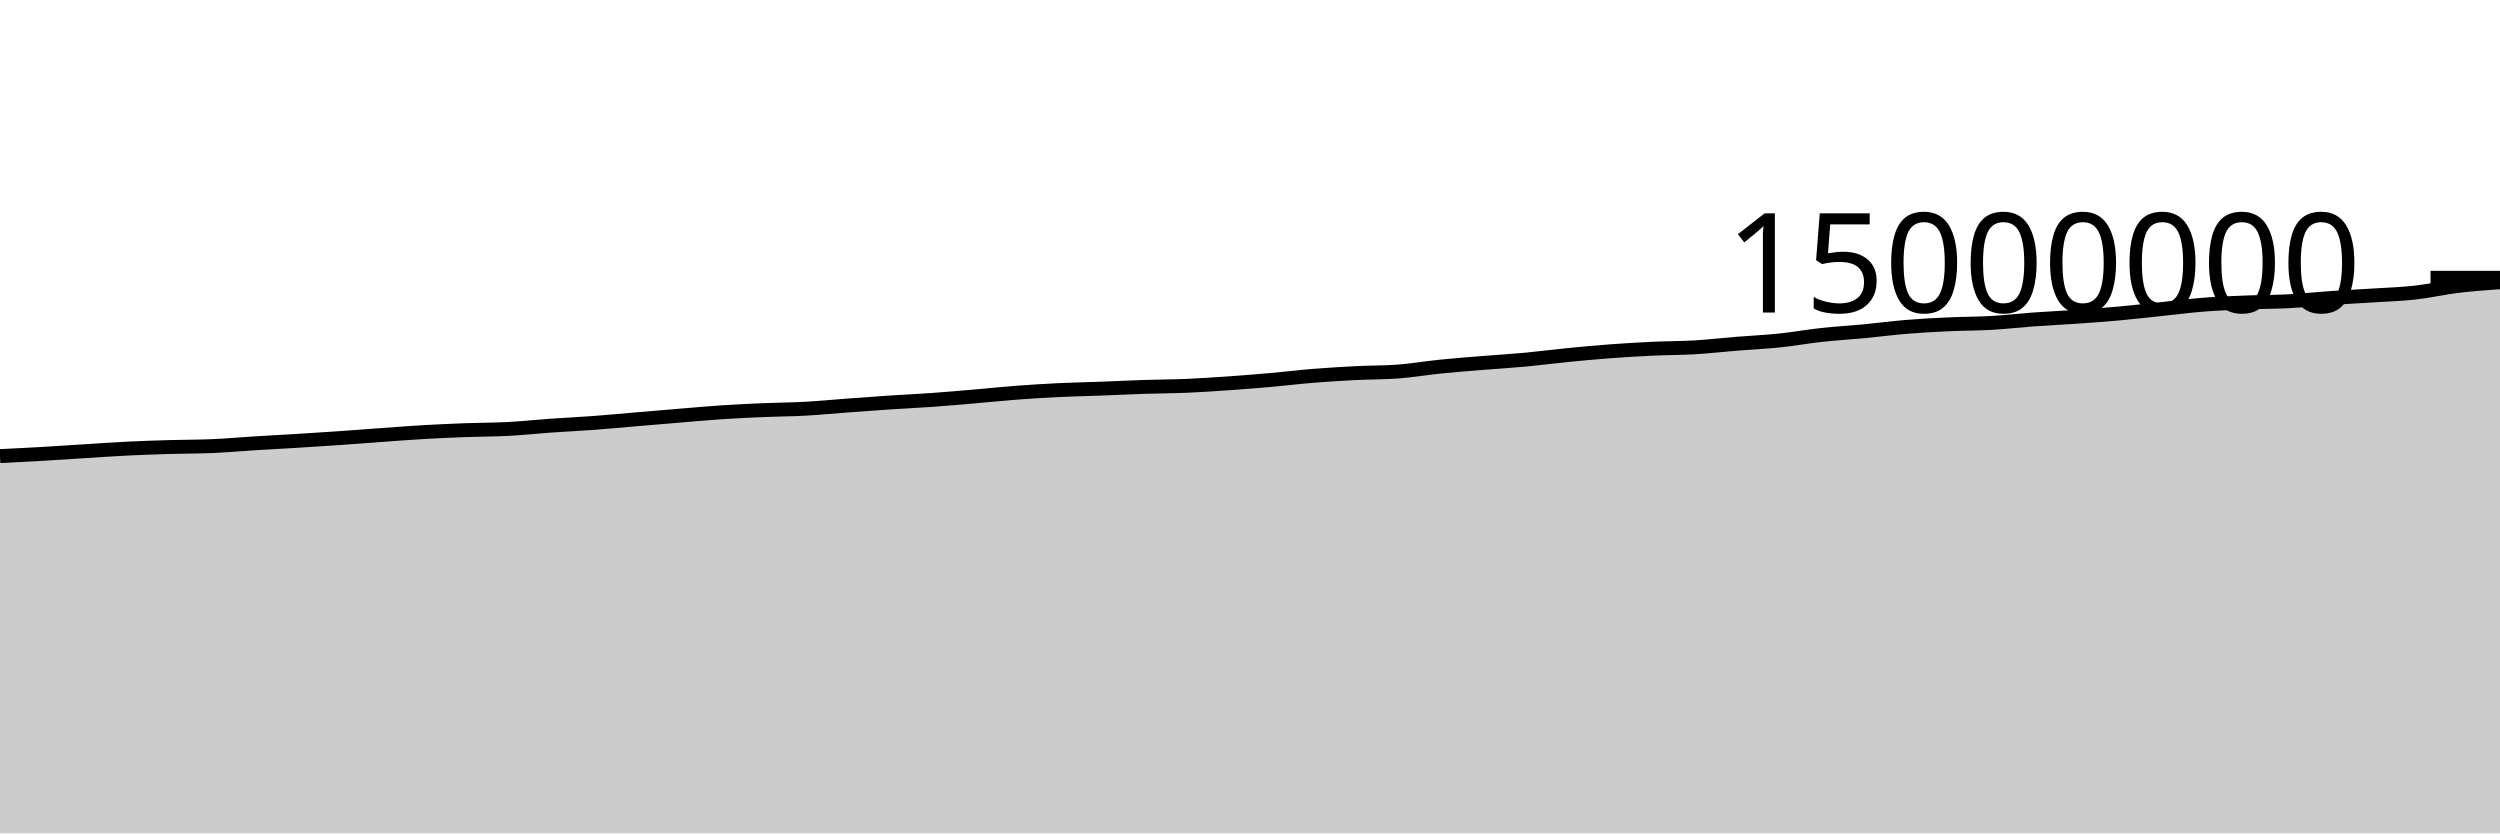
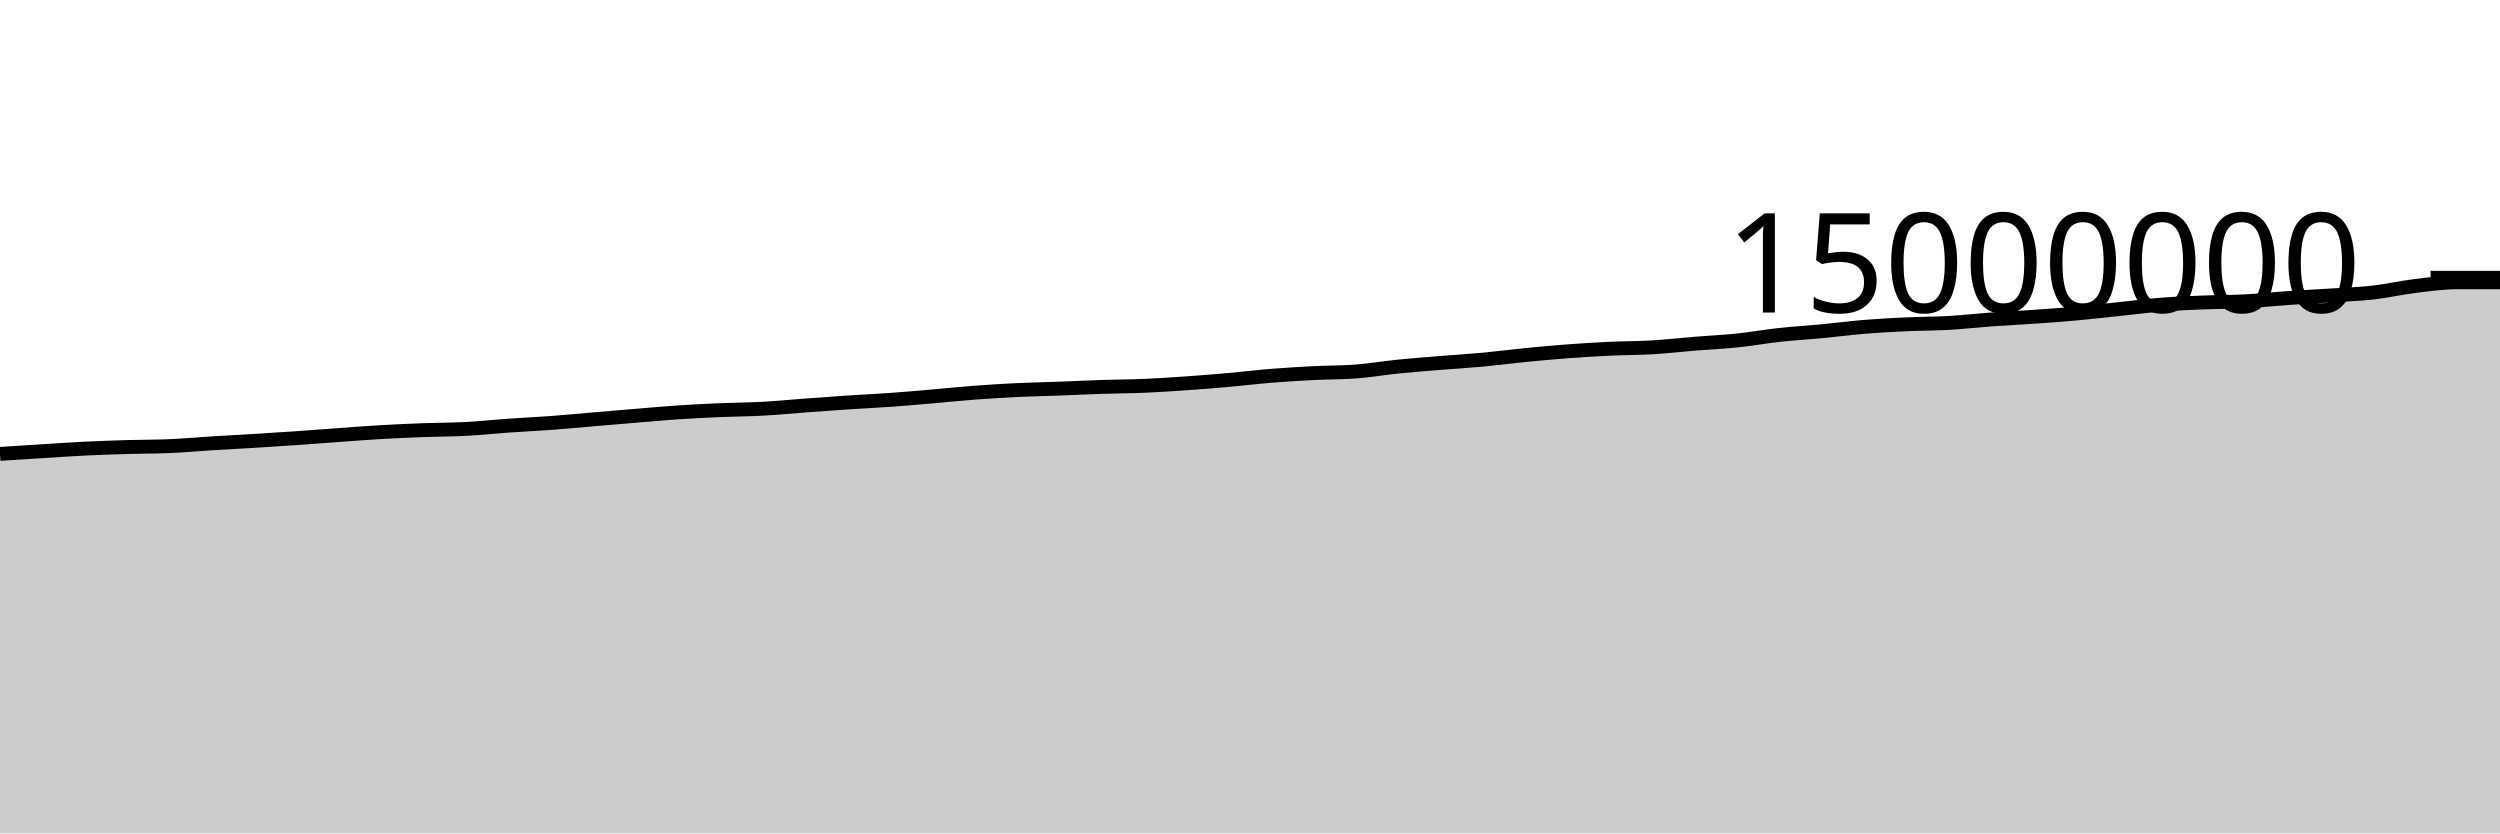
<svg xmlns="http://www.w3.org/2000/svg" viewBox="0 0 180 60">
  <g transform="translate(0,20)">
-     <path class="area" fill="rgba(0, 0, 0, 0.2)" d="M0,12.84C1.017,12.79,2.034,12.739,3.051,12.68C4.068,12.621,5.085,12.549,6.102,12.486C7.119,12.423,8.136,12.351,9.153,12.301C10.169,12.251,11.186,12.216,12.203,12.186C13.22,12.156,14.237,12.164,15.254,12.121C16.271,12.077,17.288,11.984,18.305,11.921C19.322,11.858,20.339,11.806,21.356,11.744C22.373,11.682,23.39,11.616,24.407,11.546C25.424,11.476,26.441,11.395,27.458,11.322C28.475,11.249,29.492,11.168,30.508,11.11C31.525,11.051,32.542,11.006,33.559,10.969C34.576,10.931,35.593,10.937,36.61,10.883C37.627,10.829,38.644,10.717,39.661,10.646C40.678,10.574,41.695,10.53,42.712,10.454C43.729,10.379,44.746,10.28,45.763,10.194C46.78,10.108,47.797,10.022,48.814,9.938C49.831,9.854,50.847,9.759,51.864,9.691C52.881,9.623,53.898,9.573,54.915,9.53C55.932,9.486,56.949,9.484,57.966,9.429C58.983,9.374,60,9.273,61.017,9.198C62.034,9.123,63.051,9.047,64.068,8.979C65.085,8.912,66.102,8.867,67.119,8.794C68.136,8.722,69.153,8.631,70.169,8.544C71.186,8.457,72.203,8.349,73.22,8.273C74.237,8.196,75.254,8.133,76.271,8.084C77.288,8.036,78.305,8.019,79.322,7.981C80.339,7.943,81.356,7.89,82.373,7.857C83.39,7.823,84.407,7.823,85.424,7.78C86.441,7.737,87.458,7.669,88.475,7.598C89.492,7.527,90.508,7.445,91.525,7.355C92.542,7.265,93.559,7.14,94.576,7.058C95.593,6.976,96.61,6.915,97.627,6.863C98.644,6.811,99.661,6.825,100.678,6.748C101.695,6.671,102.712,6.495,103.729,6.393C104.746,6.29,105.763,6.214,106.78,6.131C107.797,6.048,108.814,5.989,109.831,5.894C110.847,5.799,111.864,5.663,112.881,5.563C113.898,5.463,114.915,5.368,115.932,5.293C116.949,5.217,117.966,5.156,118.983,5.108C120,5.061,121.017,5.067,122.034,5.007C123.051,4.946,124.068,4.828,125.085,4.746C126.102,4.664,127.119,4.619,128.136,4.513C129.153,4.407,130.169,4.222,131.186,4.112C132.203,4.001,133.22,3.945,134.237,3.848C135.254,3.751,136.271,3.615,137.288,3.532C138.305,3.448,139.322,3.396,140.339,3.349C141.356,3.302,142.373,3.308,143.39,3.25C144.407,3.191,145.424,3.072,146.441,2.998C147.458,2.925,148.475,2.88,149.492,2.809C150.508,2.738,151.525,2.665,152.542,2.573C153.559,2.481,154.576,2.363,155.593,2.257C156.61,2.151,157.627,2.016,158.644,1.936C159.661,1.856,160.678,1.818,161.695,1.777C162.712,1.736,163.729,1.744,164.746,1.691C165.763,1.638,166.78,1.528,167.797,1.458C168.814,1.389,169.831,1.34,170.847,1.274C171.864,1.208,172.881,1.179,173.898,1.065C174.915,0.951,175.932,0.714,176.949,0.59C177.966,0.466,178.983,0.394,180,0.322L180,40C178.983,40,177.966,40,176.949,40C175.932,40,174.915,40,173.898,40C172.881,40,171.864,40,170.847,40C169.831,40,168.814,40,167.797,40C166.78,40,165.763,40,164.746,40C163.729,40,162.712,40,161.695,40C160.678,40,159.661,40,158.644,40C157.627,40,156.61,40,155.593,40C154.576,40,153.559,40,152.542,40C151.525,40,150.508,40,149.492,40C148.475,40,147.458,40,146.441,40C145.424,40,144.407,40,143.39,40C142.373,40,141.356,40,140.339,40C139.322,40,138.305,40,137.288,40C136.271,40,135.254,40,134.237,40C133.22,40,132.203,40,131.186,40C130.169,40,129.153,40,128.136,40C127.119,40,126.102,40,125.085,40C124.068,40,123.051,40,122.034,40C121.017,40,120,40,118.983,40C117.966,40,116.949,40,115.932,40C114.915,40,113.898,40,112.881,40C111.864,40,110.847,40,109.831,40C108.814,40,107.797,40,106.78,40C105.763,40,104.746,40,103.729,40C102.712,40,101.695,40,100.678,40C99.661,40,98.644,40,97.627,40C96.61,40,95.593,40,94.576,40C93.559,40,92.542,40,91.525,40C90.508,40,89.492,40,88.475,40C87.458,40,86.441,40,85.424,40C84.407,40,83.39,40,82.373,40C81.356,40,80.339,40,79.322,40C78.305,40,77.288,40,76.271,40C75.254,40,74.237,40,73.22,40C72.203,40,71.186,40,70.169,40C69.153,40,68.136,40,67.119,40C66.102,40,65.085,40,64.068,40C63.051,40,62.034,40,61.017,40C60,40,58.983,40,57.966,40C56.949,40,55.932,40,54.915,40C53.898,40,52.881,40,51.864,40C50.847,40,49.831,40,48.814,40C47.797,40,46.78,40,45.763,40C44.746,40,43.729,40,42.712,40C41.695,40,40.678,40,39.661,40C38.644,40,37.627,40,36.61,40C35.593,40,34.576,40,33.559,40C32.542,40,31.525,40,30.508,40C29.492,40,28.475,40,27.458,40C26.441,40,25.424,40,24.407,40C23.39,40,22.373,40,21.356,40C20.339,40,19.322,40,18.305,40C17.288,40,16.271,40,15.254,40C14.237,40,13.22,40,12.203,40C11.186,40,10.169,40,9.153,40C8.136,40,7.119,40,6.102,40C5.085,40,4.068,40,3.051,40C2.034,40,1.017,40,0,40Z" />
-     <path class="line" stroke="black" fill="none" d="M0,12.84C1.017,12.79,2.034,12.739,3.051,12.68C4.068,12.621,5.085,12.549,6.102,12.486C7.119,12.423,8.136,12.351,9.153,12.301C10.169,12.251,11.186,12.216,12.203,12.186C13.22,12.156,14.237,12.164,15.254,12.121C16.271,12.077,17.288,11.984,18.305,11.921C19.322,11.858,20.339,11.806,21.356,11.744C22.373,11.682,23.39,11.616,24.407,11.546C25.424,11.476,26.441,11.395,27.458,11.322C28.475,11.249,29.492,11.168,30.508,11.11C31.525,11.051,32.542,11.006,33.559,10.969C34.576,10.931,35.593,10.937,36.61,10.883C37.627,10.829,38.644,10.717,39.661,10.646C40.678,10.574,41.695,10.53,42.712,10.454C43.729,10.379,44.746,10.28,45.763,10.194C46.78,10.108,47.797,10.022,48.814,9.938C49.831,9.854,50.847,9.759,51.864,9.691C52.881,9.623,53.898,9.573,54.915,9.53C55.932,9.486,56.949,9.484,57.966,9.429C58.983,9.374,60,9.273,61.017,9.198C62.034,9.123,63.051,9.047,64.068,8.979C65.085,8.912,66.102,8.867,67.119,8.794C68.136,8.722,69.153,8.631,70.169,8.544C71.186,8.457,72.203,8.349,73.22,8.273C74.237,8.196,75.254,8.133,76.271,8.084C77.288,8.036,78.305,8.019,79.322,7.981C80.339,7.943,81.356,7.89,82.373,7.857C83.39,7.823,84.407,7.823,85.424,7.78C86.441,7.737,87.458,7.669,88.475,7.598C89.492,7.527,90.508,7.445,91.525,7.355C92.542,7.265,93.559,7.14,94.576,7.058C95.593,6.976,96.61,6.915,97.627,6.863C98.644,6.811,99.661,6.825,100.678,6.748C101.695,6.671,102.712,6.495,103.729,6.393C104.746,6.29,105.763,6.214,106.78,6.131C107.797,6.048,108.814,5.989,109.831,5.894C110.847,5.799,111.864,5.663,112.881,5.563C113.898,5.463,114.915,5.368,115.932,5.293C116.949,5.217,117.966,5.156,118.983,5.108C120,5.061,121.017,5.067,122.034,5.007C123.051,4.946,124.068,4.828,125.085,4.746C126.102,4.664,127.119,4.619,128.136,4.513C129.153,4.407,130.169,4.222,131.186,4.112C132.203,4.001,133.22,3.945,134.237,3.848C135.254,3.751,136.271,3.615,137.288,3.532C138.305,3.448,139.322,3.396,140.339,3.349C141.356,3.302,142.373,3.308,143.39,3.25C144.407,3.191,145.424,3.072,146.441,2.998C147.458,2.925,148.475,2.88,149.492,2.809C150.508,2.738,151.525,2.665,152.542,2.573C153.559,2.481,154.576,2.363,155.593,2.257C156.61,2.151,157.627,2.016,158.644,1.936C159.661,1.856,160.678,1.818,161.695,1.777C162.712,1.736,163.729,1.744,164.746,1.691C165.763,1.638,166.78,1.528,167.797,1.458C168.814,1.389,169.831,1.34,170.847,1.274C171.864,1.208,172.881,1.179,173.898,1.065C174.915,0.951,175.932,0.714,176.949,0.59C177.966,0.466,178.983,0.394,180,0.322" />
+     <path class="area" fill="rgba(0, 0, 0, 0.2)" d="M0,12.68C1.017,12.615,2.034,12.549,3.051,12.486C4.068,12.423,5.085,12.351,6.102,12.301C7.119,12.251,8.136,12.216,9.153,12.186C10.169,12.156,11.186,12.164,12.203,12.121C13.22,12.077,14.237,11.984,15.254,11.921C16.271,11.858,17.288,11.806,18.305,11.744C19.322,11.682,20.339,11.616,21.356,11.546C22.373,11.476,23.39,11.395,24.407,11.322C25.424,11.249,26.441,11.168,27.458,11.11C28.475,11.051,29.492,11.006,30.508,10.969C31.525,10.931,32.542,10.937,33.559,10.883C34.576,10.829,35.593,10.717,36.61,10.646C37.627,10.574,38.644,10.53,39.661,10.454C40.678,10.379,41.695,10.28,42.712,10.194C43.729,10.108,44.746,10.022,45.763,9.938C46.78,9.854,47.797,9.759,48.814,9.691C49.831,9.623,50.847,9.573,51.864,9.53C52.881,9.486,53.898,9.484,54.915,9.429C55.932,9.374,56.949,9.273,57.966,9.198C58.983,9.123,60,9.047,61.017,8.979C62.034,8.912,63.051,8.867,64.068,8.794C65.085,8.722,66.102,8.631,67.119,8.544C68.136,8.457,69.153,8.349,70.169,8.273C71.186,8.196,72.203,8.133,73.22,8.084C74.237,8.036,75.254,8.019,76.271,7.981C77.288,7.943,78.305,7.89,79.322,7.857C80.339,7.823,81.356,7.823,82.373,7.78C83.39,7.737,84.407,7.669,85.424,7.598C86.441,7.527,87.458,7.445,88.475,7.355C89.492,7.265,90.508,7.14,91.525,7.058C92.542,6.976,93.559,6.915,94.576,6.863C95.593,6.811,96.61,6.825,97.627,6.748C98.644,6.671,99.661,6.495,100.678,6.393C101.695,6.29,102.712,6.214,103.729,6.131C104.746,6.048,105.763,5.989,106.78,5.894C107.797,5.799,108.814,5.663,109.831,5.563C110.847,5.463,111.864,5.368,112.881,5.293C113.898,5.217,114.915,5.156,115.932,5.108C116.949,5.061,117.966,5.067,118.983,5.007C120,4.946,121.017,4.828,122.034,4.746C123.051,4.664,124.068,4.619,125.085,4.513C126.102,4.407,127.119,4.222,128.136,4.112C129.153,4.001,130.169,3.945,131.186,3.848C132.203,3.751,133.22,3.615,134.237,3.532C135.254,3.448,136.271,3.396,137.288,3.349C138.305,3.302,139.322,3.308,140.339,3.25C141.356,3.191,142.373,3.072,143.39,2.998C144.407,2.925,145.424,2.88,146.441,2.809C147.458,2.738,148.475,2.665,149.492,2.573C150.508,2.481,151.525,2.363,152.542,2.257C153.559,2.151,154.576,2.016,155.593,1.936C156.61,1.856,157.627,1.818,158.644,1.777C159.661,1.736,160.678,1.744,161.695,1.691C162.712,1.638,163.729,1.528,164.746,1.458C165.763,1.389,166.78,1.34,167.797,1.274C168.814,1.208,169.831,1.179,170.847,1.065C171.864,0.951,172.881,0.714,173.898,0.59C174.915,0.466,175.932,0.322,176.949,0.322C177.966,0.322,178.983,0.322,180,0.322L180,40C178.983,40,177.966,40,176.949,40C175.932,40,174.915,40,173.898,40C172.881,40,171.864,40,170.847,40C169.831,40,168.814,40,167.797,40C166.78,40,165.763,40,164.746,40C163.729,40,162.712,40,161.695,40C160.678,40,159.661,40,158.644,40C157.627,40,156.61,40,155.593,40C154.576,40,153.559,40,152.542,40C151.525,40,150.508,40,149.492,40C148.475,40,147.458,40,146.441,40C145.424,40,144.407,40,143.39,40C142.373,40,141.356,40,140.339,40C139.322,40,138.305,40,137.288,40C136.271,40,135.254,40,134.237,40C133.22,40,132.203,40,131.186,40C130.169,40,129.153,40,128.136,40C127.119,40,126.102,40,125.085,40C124.068,40,123.051,40,122.034,40C121.017,40,120,40,118.983,40C117.966,40,116.949,40,115.932,40C114.915,40,113.898,40,112.881,40C111.864,40,110.847,40,109.831,40C108.814,40,107.797,40,106.78,40C105.763,40,104.746,40,103.729,40C102.712,40,101.695,40,100.678,40C99.661,40,98.644,40,97.627,40C96.61,40,95.593,40,94.576,40C93.559,40,92.542,40,91.525,40C90.508,40,89.492,40,88.475,40C87.458,40,86.441,40,85.424,40C84.407,40,83.39,40,82.373,40C81.356,40,80.339,40,79.322,40C78.305,40,77.288,40,76.271,40C75.254,40,74.237,40,73.22,40C72.203,40,71.186,40,70.169,40C69.153,40,68.136,40,67.119,40C66.102,40,65.085,40,64.068,40C63.051,40,62.034,40,61.017,40C60,40,58.983,40,57.966,40C56.949,40,55.932,40,54.915,40C53.898,40,52.881,40,51.864,40C50.847,40,49.831,40,48.814,40C47.797,40,46.78,40,45.763,40C44.746,40,43.729,40,42.712,40C41.695,40,40.678,40,39.661,40C38.644,40,37.627,40,36.61,40C35.593,40,34.576,40,33.559,40C32.542,40,31.525,40,30.508,40C29.492,40,28.475,40,27.458,40C26.441,40,25.424,40,24.407,40C23.39,40,22.373,40,21.356,40C20.339,40,19.322,40,18.305,40C17.288,40,16.271,40,15.254,40C14.237,40,13.22,40,12.203,40C11.186,40,10.169,40,9.153,40C8.136,40,7.119,40,6.102,40C5.085,40,4.068,40,3.051,40C2.034,40,1.017,40,0,40Z" />
+     <path class="line" stroke="black" fill="none" d="M0,12.68C1.017,12.615,2.034,12.549,3.051,12.486C4.068,12.423,5.085,12.351,6.102,12.301C7.119,12.251,8.136,12.216,9.153,12.186C10.169,12.156,11.186,12.164,12.203,12.121C13.22,12.077,14.237,11.984,15.254,11.921C16.271,11.858,17.288,11.806,18.305,11.744C19.322,11.682,20.339,11.616,21.356,11.546C22.373,11.476,23.39,11.395,24.407,11.322C25.424,11.249,26.441,11.168,27.458,11.11C28.475,11.051,29.492,11.006,30.508,10.969C31.525,10.931,32.542,10.937,33.559,10.883C34.576,10.829,35.593,10.717,36.61,10.646C37.627,10.574,38.644,10.53,39.661,10.454C40.678,10.379,41.695,10.28,42.712,10.194C43.729,10.108,44.746,10.022,45.763,9.938C46.78,9.854,47.797,9.759,48.814,9.691C49.831,9.623,50.847,9.573,51.864,9.53C52.881,9.486,53.898,9.484,54.915,9.429C55.932,9.374,56.949,9.273,57.966,9.198C58.983,9.123,60,9.047,61.017,8.979C62.034,8.912,63.051,8.867,64.068,8.794C65.085,8.722,66.102,8.631,67.119,8.544C68.136,8.457,69.153,8.349,70.169,8.273C71.186,8.196,72.203,8.133,73.22,8.084C74.237,8.036,75.254,8.019,76.271,7.981C77.288,7.943,78.305,7.89,79.322,7.857C80.339,7.823,81.356,7.823,82.373,7.78C83.39,7.737,84.407,7.669,85.424,7.598C86.441,7.527,87.458,7.445,88.475,7.355C89.492,7.265,90.508,7.14,91.525,7.058C92.542,6.976,93.559,6.915,94.576,6.863C95.593,6.811,96.61,6.825,97.627,6.748C98.644,6.671,99.661,6.495,100.678,6.393C101.695,6.29,102.712,6.214,103.729,6.131C104.746,6.048,105.763,5.989,106.78,5.894C107.797,5.799,108.814,5.663,109.831,5.563C110.847,5.463,111.864,5.368,112.881,5.293C113.898,5.217,114.915,5.156,115.932,5.108C116.949,5.061,117.966,5.067,118.983,5.007C120,4.946,121.017,4.828,122.034,4.746C123.051,4.664,124.068,4.619,125.085,4.513C126.102,4.407,127.119,4.222,128.136,4.112C129.153,4.001,130.169,3.945,131.186,3.848C132.203,3.751,133.22,3.615,134.237,3.532C135.254,3.448,136.271,3.396,137.288,3.349C138.305,3.302,139.322,3.308,140.339,3.25C141.356,3.191,142.373,3.072,143.39,2.998C144.407,2.925,145.424,2.88,146.441,2.809C147.458,2.738,148.475,2.665,149.492,2.573C150.508,2.481,151.525,2.363,152.542,2.257C153.559,2.151,154.576,2.016,155.593,1.936C156.61,1.856,157.627,1.818,158.644,1.777C159.661,1.736,160.678,1.744,161.695,1.691C162.712,1.638,163.729,1.528,164.746,1.458C165.763,1.389,166.78,1.34,167.797,1.274C168.814,1.208,169.831,1.179,170.847,1.065C171.864,0.951,172.881,0.714,173.898,0.59C174.915,0.466,175.932,0.322,176.949,0.322C177.966,0.322,178.983,0.322,180,0.322" />
    <path class="axis-ceiling" stroke-width="1" stroke="black" fill="none" d="M175,0L180,0" />
    <text class="axis-ceiling-label" font-family="sans-serif" text-anchor="end" font-size="10px" x="170" y="2.5">15000000</text>
  </g>
</svg>
